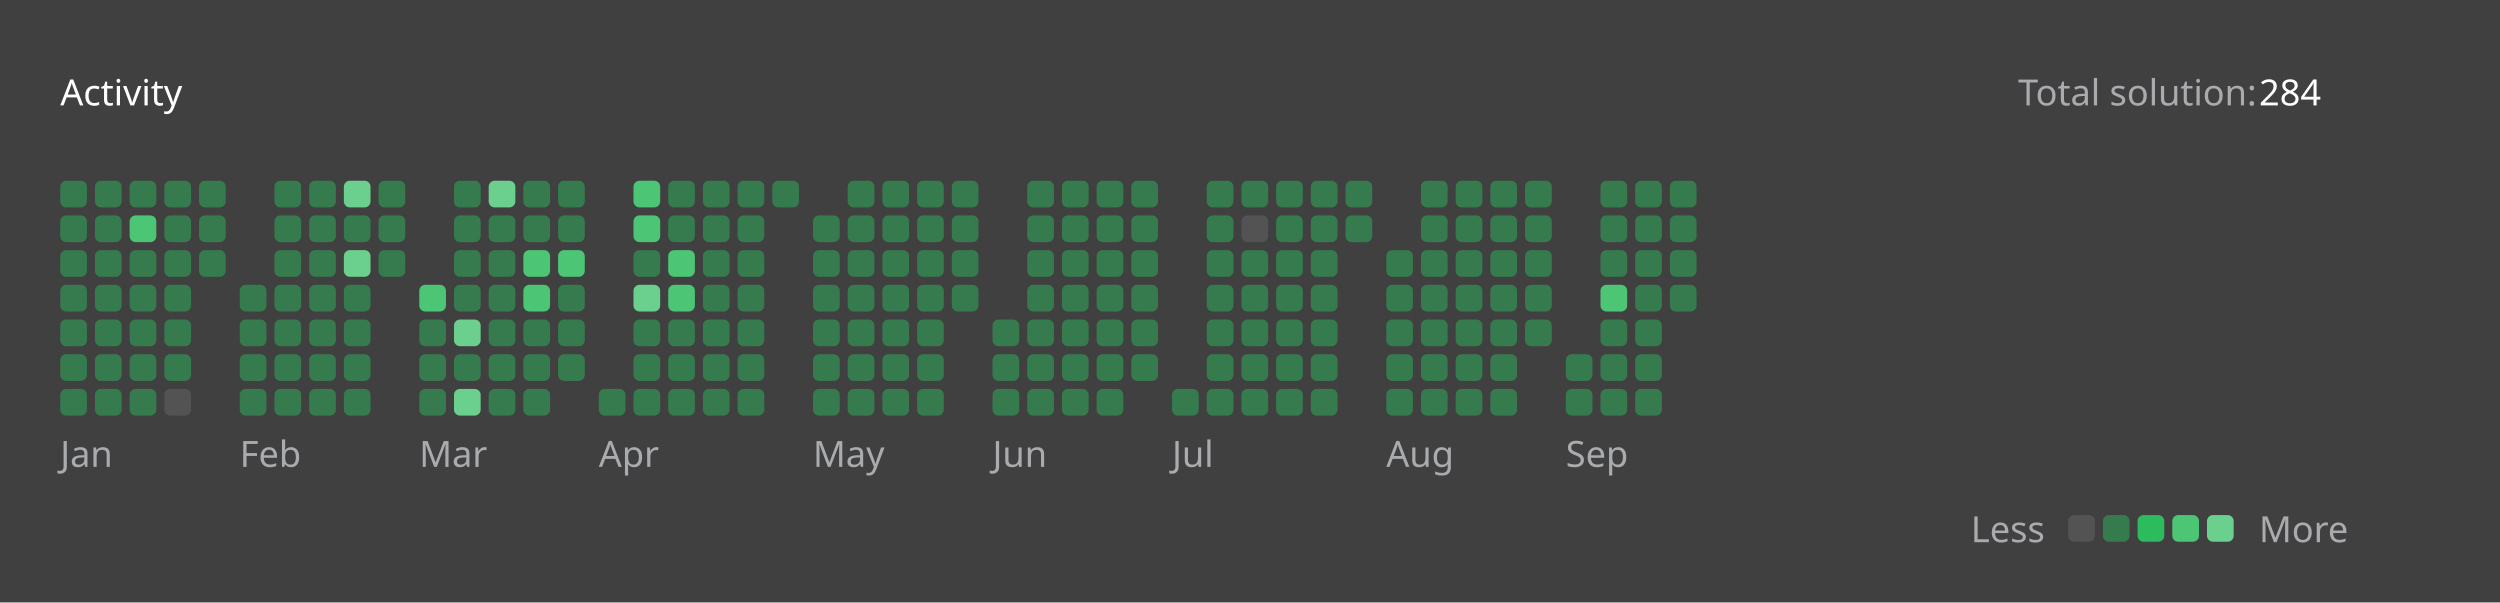
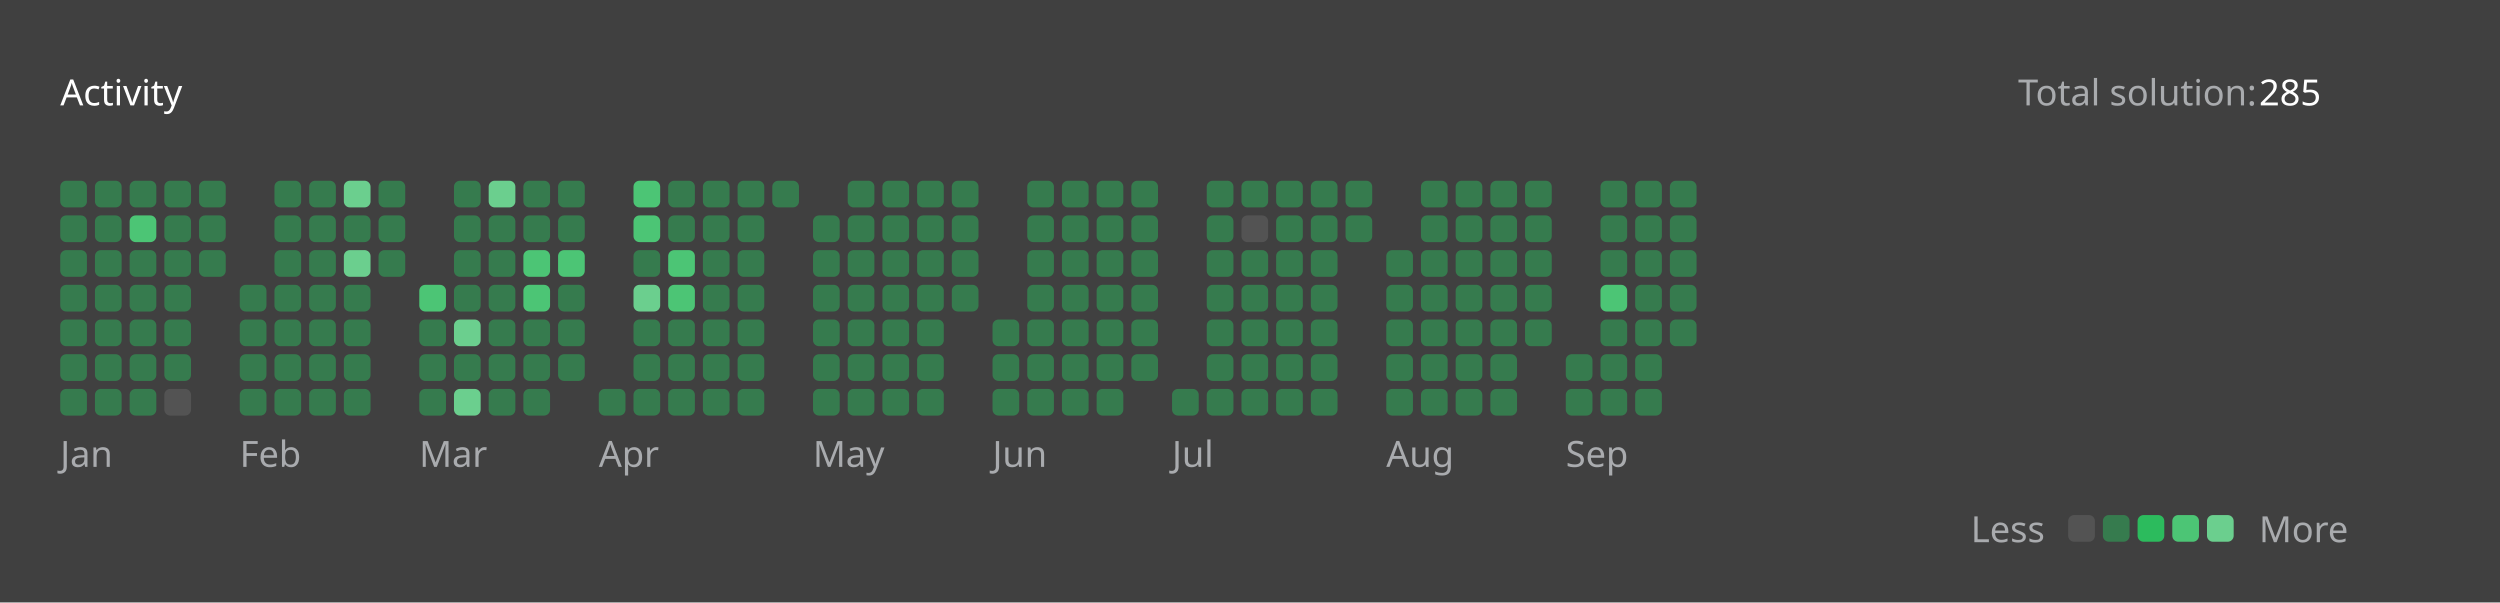
<svg xmlns="http://www.w3.org/2000/svg" version="1.1" height="200" width="830" viewBox="0 0 830 200">
  <style>*{font-family: "Segoe UI", Tahoma, Geneva, Verdana, sans-serif;}</style>
  <style>.title{font-weight: 500;font-size: 1rem;}</style>
  <style>.rotate-90{transform: rotate(-90deg);transform-origin: center;transform-box: fill-box;}</style>
  <style>.state{font-size: .75rem;}</style>
  <style>.light{color: #ffffff;fill: #ffffff;}</style>
  <style>.light-gray{color: #eff2f699;fill: #eff2f699;}</style>
  <style>.dark-gray{color: #ebebf54d;fill: #ebebf54d;}</style>
  <style>.gray{color: #747474;fill: #747474;}</style>
  <style>.orange{color: #ffa116;fill: #ffa116;}</style>
  <style>.background{color: #404040;fill: #404040;}</style>
  <style>.level-1-block{fill: #ffffff1a;}</style>
  <style>.level-2-block{fill: #2cb55d80;}</style>
  <style>.level-3-block{fill: #2cbb5dff;}</style>
  <style>.level-4-block{fill: #4cc575ff;}</style>
  <style>.level-5-block{fill: #6bcf8eff;}</style>
  <rect fill="#404040" x="0" y="0" width="830" height="200" rx="0.5rem" />
  <g text-anchor="start" text-decoration="1" class="title">
    <text x="20" y="35">
      <tspan class="light">Activity</tspan>
      <tspan class="orange" />
    </text>
  </g>
  <g class="state">
    <text x="670" y="35" class="light-gray"> Total solution: </text>
-     <text x="750" y="35" class="light"> 284 </text>
+     <text x="750" y="35" class="light"> 285 </text>
    <text x="678.88" y="180" class="light-gray" text-anchor="end">Less</text>
    <rect x="686.64" y="171" width="8.86" height="8.86" rx="2" ry="2" class="level-1-block" />
    <rect x="698.16" y="171" width="8.86" height="8.86" rx="2" ry="2" class="level-2-block" />
    <rect x="709.68" y="171" width="8.86" height="8.86" rx="2" ry="2" class="level-3-block" />
    <rect x="721.2" y="171" width="8.86" height="8.86" rx="2" ry="2" class="level-4-block" />
    <rect x="732.72" y="171" width="8.86" height="8.86" rx="2" ry="2" class="level-5-block" />
    <text x="750" y="180" class="light-gray">More</text>
  </g>
  <g x="20" y="60">
    <g x="20" y="60">
      <g x="20.0" y="60">
        <rect x="20.0" y="60.0" width="8.86" height="8.86" rx="2" ry="2" class="level-2-block" />
        <rect x="20.0" y="71.52" width="8.86" height="8.86" rx="2" ry="2" class="level-2-block" />
        <rect x="20.0" y="83.04" width="8.86" height="8.86" rx="2" ry="2" class="level-2-block" />
        <rect x="20.0" y="94.56" width="8.86" height="8.86" rx="2" ry="2" class="level-2-block" />
        <rect x="20.0" y="106.08" width="8.86" height="8.86" rx="2" ry="2" class="level-2-block" />
        <rect x="20.0" y="117.6" width="8.86" height="8.86" rx="2" ry="2" class="level-2-block" />
        <rect x="20.0" y="129.12" width="8.86" height="8.86" rx="2" ry="2" class="level-2-block" />
      </g>
      <g x="31.52" y="60">
        <rect x="31.52" y="60.0" width="8.86" height="8.86" rx="2" ry="2" class="level-2-block" />
        <rect x="31.52" y="71.52" width="8.86" height="8.86" rx="2" ry="2" class="level-2-block" />
        <rect x="31.52" y="83.04" width="8.86" height="8.86" rx="2" ry="2" class="level-2-block" />
        <rect x="31.52" y="94.56" width="8.86" height="8.86" rx="2" ry="2" class="level-2-block" />
        <rect x="31.52" y="106.08" width="8.86" height="8.86" rx="2" ry="2" class="level-2-block" />
        <rect x="31.52" y="117.6" width="8.86" height="8.86" rx="2" ry="2" class="level-2-block" />
        <rect x="31.52" y="129.12" width="8.86" height="8.86" rx="2" ry="2" class="level-2-block" />
      </g>
      <g x="43.04" y="60">
        <rect x="43.04" y="60.0" width="8.86" height="8.86" rx="2" ry="2" class="level-2-block" />
        <rect x="43.04" y="71.52" width="8.86" height="8.86" rx="2" ry="2" class="level-4-block" />
        <rect x="43.04" y="83.04" width="8.86" height="8.86" rx="2" ry="2" class="level-2-block" />
        <rect x="43.04" y="94.56" width="8.86" height="8.86" rx="2" ry="2" class="level-2-block" />
        <rect x="43.04" y="106.08" width="8.86" height="8.86" rx="2" ry="2" class="level-2-block" />
        <rect x="43.04" y="117.6" width="8.86" height="8.86" rx="2" ry="2" class="level-2-block" />
        <rect x="43.04" y="129.12" width="8.86" height="8.86" rx="2" ry="2" class="level-2-block" />
      </g>
      <g x="54.56" y="60">
        <rect x="54.56" y="60.0" width="8.86" height="8.86" rx="2" ry="2" class="level-2-block" />
        <rect x="54.56" y="71.52" width="8.86" height="8.86" rx="2" ry="2" class="level-2-block" />
        <rect x="54.56" y="83.04" width="8.86" height="8.86" rx="2" ry="2" class="level-2-block" />
        <rect x="54.56" y="94.56" width="8.86" height="8.86" rx="2" ry="2" class="level-2-block" />
        <rect x="54.56" y="106.08" width="8.86" height="8.86" rx="2" ry="2" class="level-2-block" />
        <rect x="54.56" y="117.6" width="8.86" height="8.86" rx="2" ry="2" class="level-2-block" />
        <rect x="54.56" y="129.12" width="8.86" height="8.86" rx="2" ry="2" class="level-1-block" />
      </g>
      <g x="66.08" y="60">
        <rect x="66.08" y="60.0" width="8.86" height="8.86" rx="2" ry="2" class="level-2-block" />
        <rect x="66.08" y="71.52" width="8.86" height="8.86" rx="2" ry="2" class="level-2-block" />
        <rect x="66.08" y="83.04" width="8.86" height="8.86" rx="2" ry="2" class="level-2-block" />
      </g>
      <text x="20.0" y="155" class="light-gray state">Jan</text>
    </g>
  </g>
  <g x="79.6" y="60">
    <g x="79.6" y="60">
      <g x="79.6" y="60">
        <rect x="79.6" y="94.56" width="8.86" height="8.86" rx="2" ry="2" class="level-2-block" />
        <rect x="79.6" y="106.08" width="8.86" height="8.86" rx="2" ry="2" class="level-2-block" />
        <rect x="79.6" y="117.6" width="8.86" height="8.86" rx="2" ry="2" class="level-2-block" />
        <rect x="79.6" y="129.12" width="8.86" height="8.86" rx="2" ry="2" class="level-2-block" />
      </g>
      <g x="91.12" y="60">
        <rect x="91.12" y="60.0" width="8.86" height="8.86" rx="2" ry="2" class="level-2-block" />
        <rect x="91.12" y="71.52" width="8.86" height="8.86" rx="2" ry="2" class="level-2-block" />
        <rect x="91.12" y="83.04" width="8.86" height="8.86" rx="2" ry="2" class="level-2-block" />
        <rect x="91.12" y="94.56" width="8.86" height="8.86" rx="2" ry="2" class="level-2-block" />
        <rect x="91.12" y="106.08" width="8.86" height="8.86" rx="2" ry="2" class="level-2-block" />
        <rect x="91.12" y="117.6" width="8.86" height="8.86" rx="2" ry="2" class="level-2-block" />
        <rect x="91.12" y="129.12" width="8.86" height="8.86" rx="2" ry="2" class="level-2-block" />
      </g>
      <g x="102.64" y="60">
        <rect x="102.64" y="60.0" width="8.86" height="8.86" rx="2" ry="2" class="level-2-block" />
        <rect x="102.64" y="71.52" width="8.86" height="8.86" rx="2" ry="2" class="level-2-block" />
        <rect x="102.64" y="83.04" width="8.86" height="8.86" rx="2" ry="2" class="level-2-block" />
        <rect x="102.64" y="94.56" width="8.86" height="8.86" rx="2" ry="2" class="level-2-block" />
        <rect x="102.64" y="106.08" width="8.86" height="8.86" rx="2" ry="2" class="level-2-block" />
        <rect x="102.64" y="117.6" width="8.86" height="8.86" rx="2" ry="2" class="level-2-block" />
        <rect x="102.64" y="129.12" width="8.86" height="8.86" rx="2" ry="2" class="level-2-block" />
      </g>
      <g x="114.16" y="60">
        <rect x="114.16" y="60.0" width="8.86" height="8.86" rx="2" ry="2" class="level-5-block" />
        <rect x="114.16" y="71.52" width="8.86" height="8.86" rx="2" ry="2" class="level-2-block" />
        <rect x="114.16" y="83.04" width="8.86" height="8.86" rx="2" ry="2" class="level-5-block" />
        <rect x="114.16" y="94.56" width="8.86" height="8.86" rx="2" ry="2" class="level-2-block" />
        <rect x="114.16" y="106.08" width="8.86" height="8.86" rx="2" ry="2" class="level-2-block" />
        <rect x="114.16" y="117.6" width="8.86" height="8.86" rx="2" ry="2" class="level-2-block" />
        <rect x="114.16" y="129.12" width="8.86" height="8.86" rx="2" ry="2" class="level-2-block" />
      </g>
      <g x="125.68" y="60">
        <rect x="125.68" y="60.0" width="8.86" height="8.86" rx="2" ry="2" class="level-2-block" />
        <rect x="125.68" y="71.52" width="8.86" height="8.86" rx="2" ry="2" class="level-2-block" />
        <rect x="125.68" y="83.04" width="8.86" height="8.86" rx="2" ry="2" class="level-2-block" />
      </g>
      <text x="79.6" y="155" class="light-gray state">Feb</text>
    </g>
  </g>
  <g x="139.2" y="60">
    <g x="139.2" y="60">
      <g x="139.2" y="60">
        <rect x="139.2" y="94.56" width="8.86" height="8.86" rx="2" ry="2" class="level-4-block" />
        <rect x="139.2" y="106.08" width="8.86" height="8.86" rx="2" ry="2" class="level-2-block" />
        <rect x="139.2" y="117.6" width="8.86" height="8.86" rx="2" ry="2" class="level-2-block" />
        <rect x="139.2" y="129.12" width="8.86" height="8.86" rx="2" ry="2" class="level-2-block" />
      </g>
      <g x="150.72" y="60">
        <rect x="150.72" y="60.0" width="8.86" height="8.86" rx="2" ry="2" class="level-2-block" />
        <rect x="150.72" y="71.52" width="8.86" height="8.86" rx="2" ry="2" class="level-2-block" />
        <rect x="150.72" y="83.04" width="8.86" height="8.86" rx="2" ry="2" class="level-2-block" />
        <rect x="150.72" y="94.56" width="8.86" height="8.86" rx="2" ry="2" class="level-2-block" />
        <rect x="150.72" y="106.08" width="8.86" height="8.86" rx="2" ry="2" class="level-5-block" />
        <rect x="150.72" y="117.6" width="8.86" height="8.86" rx="2" ry="2" class="level-2-block" />
        <rect x="150.72" y="129.12" width="8.86" height="8.86" rx="2" ry="2" class="level-5-block" />
      </g>
      <g x="162.24" y="60">
        <rect x="162.24" y="60.0" width="8.86" height="8.86" rx="2" ry="2" class="level-5-block" />
        <rect x="162.24" y="71.52" width="8.86" height="8.86" rx="2" ry="2" class="level-2-block" />
        <rect x="162.24" y="83.04" width="8.86" height="8.86" rx="2" ry="2" class="level-2-block" />
        <rect x="162.24" y="94.56" width="8.86" height="8.86" rx="2" ry="2" class="level-2-block" />
        <rect x="162.24" y="106.08" width="8.86" height="8.86" rx="2" ry="2" class="level-2-block" />
        <rect x="162.24" y="117.6" width="8.86" height="8.86" rx="2" ry="2" class="level-2-block" />
        <rect x="162.24" y="129.12" width="8.86" height="8.86" rx="2" ry="2" class="level-2-block" />
      </g>
      <g x="173.76" y="60">
        <rect x="173.76" y="60.0" width="8.86" height="8.86" rx="2" ry="2" class="level-2-block" />
        <rect x="173.76" y="71.52" width="8.86" height="8.86" rx="2" ry="2" class="level-2-block" />
        <rect x="173.76" y="83.04" width="8.86" height="8.86" rx="2" ry="2" class="level-4-block" />
        <rect x="173.76" y="94.56" width="8.86" height="8.86" rx="2" ry="2" class="level-4-block" />
        <rect x="173.76" y="106.08" width="8.86" height="8.86" rx="2" ry="2" class="level-2-block" />
        <rect x="173.76" y="117.6" width="8.86" height="8.86" rx="2" ry="2" class="level-2-block" />
        <rect x="173.76" y="129.12" width="8.86" height="8.86" rx="2" ry="2" class="level-2-block" />
      </g>
      <g x="185.28" y="60">
        <rect x="185.28" y="60.0" width="8.86" height="8.86" rx="2" ry="2" class="level-2-block" />
        <rect x="185.28" y="71.52" width="8.86" height="8.86" rx="2" ry="2" class="level-2-block" />
        <rect x="185.28" y="83.04" width="8.86" height="8.86" rx="2" ry="2" class="level-4-block" />
        <rect x="185.28" y="94.56" width="8.86" height="8.86" rx="2" ry="2" class="level-2-block" />
        <rect x="185.28" y="106.08" width="8.86" height="8.86" rx="2" ry="2" class="level-2-block" />
        <rect x="185.28" y="117.6" width="8.86" height="8.86" rx="2" ry="2" class="level-2-block" />
      </g>
      <text x="139.2" y="155" class="light-gray state">Mar</text>
    </g>
  </g>
  <g x="198.8" y="60">
    <g x="198.8" y="60">
      <g x="198.8" y="60">
        <rect x="198.8" y="129.12" width="8.86" height="8.86" rx="2" ry="2" class="level-2-block" />
      </g>
      <g x="210.32" y="60">
        <rect x="210.32" y="60.0" width="8.86" height="8.86" rx="2" ry="2" class="level-4-block" />
        <rect x="210.32" y="71.52" width="8.86" height="8.86" rx="2" ry="2" class="level-4-block" />
        <rect x="210.32" y="83.04" width="8.86" height="8.86" rx="2" ry="2" class="level-2-block" />
        <rect x="210.32" y="94.56" width="8.86" height="8.86" rx="2" ry="2" class="level-5-block" />
        <rect x="210.32" y="106.08" width="8.86" height="8.86" rx="2" ry="2" class="level-2-block" />
        <rect x="210.32" y="117.6" width="8.86" height="8.86" rx="2" ry="2" class="level-2-block" />
        <rect x="210.32" y="129.12" width="8.86" height="8.86" rx="2" ry="2" class="level-2-block" />
      </g>
      <g x="221.84" y="60">
        <rect x="221.84" y="60.0" width="8.86" height="8.86" rx="2" ry="2" class="level-2-block" />
        <rect x="221.84" y="71.52" width="8.86" height="8.86" rx="2" ry="2" class="level-2-block" />
        <rect x="221.84" y="83.04" width="8.86" height="8.86" rx="2" ry="2" class="level-4-block" />
        <rect x="221.84" y="94.56" width="8.86" height="8.86" rx="2" ry="2" class="level-4-block" />
        <rect x="221.84" y="106.08" width="8.86" height="8.86" rx="2" ry="2" class="level-2-block" />
        <rect x="221.84" y="117.6" width="8.86" height="8.86" rx="2" ry="2" class="level-2-block" />
        <rect x="221.84" y="129.12" width="8.86" height="8.86" rx="2" ry="2" class="level-2-block" />
      </g>
      <g x="233.36" y="60">
        <rect x="233.36" y="60.0" width="8.86" height="8.86" rx="2" ry="2" class="level-2-block" />
        <rect x="233.36" y="71.52" width="8.86" height="8.86" rx="2" ry="2" class="level-2-block" />
        <rect x="233.36" y="83.04" width="8.86" height="8.86" rx="2" ry="2" class="level-2-block" />
        <rect x="233.36" y="94.56" width="8.86" height="8.86" rx="2" ry="2" class="level-2-block" />
        <rect x="233.36" y="106.08" width="8.86" height="8.86" rx="2" ry="2" class="level-2-block" />
        <rect x="233.36" y="117.6" width="8.86" height="8.86" rx="2" ry="2" class="level-2-block" />
        <rect x="233.36" y="129.12" width="8.86" height="8.86" rx="2" ry="2" class="level-2-block" />
      </g>
      <g x="244.88" y="60">
        <rect x="244.88" y="60.0" width="8.86" height="8.86" rx="2" ry="2" class="level-2-block" />
        <rect x="244.88" y="71.52" width="8.86" height="8.86" rx="2" ry="2" class="level-2-block" />
        <rect x="244.88" y="83.04" width="8.86" height="8.86" rx="2" ry="2" class="level-2-block" />
        <rect x="244.88" y="94.56" width="8.86" height="8.86" rx="2" ry="2" class="level-2-block" />
        <rect x="244.88" y="106.08" width="8.86" height="8.86" rx="2" ry="2" class="level-2-block" />
        <rect x="244.88" y="117.6" width="8.86" height="8.86" rx="2" ry="2" class="level-2-block" />
        <rect x="244.88" y="129.12" width="8.86" height="8.86" rx="2" ry="2" class="level-2-block" />
      </g>
      <g x="256.4" y="60">
        <rect x="256.4" y="60.0" width="8.86" height="8.86" rx="2" ry="2" class="level-2-block" />
      </g>
      <text x="198.8" y="155" class="light-gray state">Apr</text>
    </g>
  </g>
  <g x="269.92" y="60">
    <g x="269.92" y="60">
      <g x="269.92" y="60">
        <rect x="269.92" y="71.52" width="8.86" height="8.86" rx="2" ry="2" class="level-2-block" />
        <rect x="269.92" y="83.04" width="8.86" height="8.86" rx="2" ry="2" class="level-2-block" />
        <rect x="269.92" y="94.56" width="8.86" height="8.86" rx="2" ry="2" class="level-2-block" />
        <rect x="269.92" y="106.08" width="8.86" height="8.86" rx="2" ry="2" class="level-2-block" />
        <rect x="269.92" y="117.6" width="8.86" height="8.86" rx="2" ry="2" class="level-2-block" />
        <rect x="269.92" y="129.12" width="8.86" height="8.86" rx="2" ry="2" class="level-2-block" />
      </g>
      <g x="281.44" y="60">
        <rect x="281.44" y="60.0" width="8.86" height="8.86" rx="2" ry="2" class="level-2-block" />
        <rect x="281.44" y="71.52" width="8.86" height="8.86" rx="2" ry="2" class="level-2-block" />
        <rect x="281.44" y="83.04" width="8.86" height="8.86" rx="2" ry="2" class="level-2-block" />
        <rect x="281.44" y="94.56" width="8.86" height="8.86" rx="2" ry="2" class="level-2-block" />
        <rect x="281.44" y="106.08" width="8.86" height="8.86" rx="2" ry="2" class="level-2-block" />
        <rect x="281.44" y="117.6" width="8.86" height="8.86" rx="2" ry="2" class="level-2-block" />
        <rect x="281.44" y="129.12" width="8.86" height="8.86" rx="2" ry="2" class="level-2-block" />
      </g>
      <g x="292.96" y="60">
        <rect x="292.96" y="60.0" width="8.86" height="8.86" rx="2" ry="2" class="level-2-block" />
        <rect x="292.96" y="71.52" width="8.86" height="8.86" rx="2" ry="2" class="level-2-block" />
        <rect x="292.96" y="83.04" width="8.86" height="8.86" rx="2" ry="2" class="level-2-block" />
        <rect x="292.96" y="94.56" width="8.86" height="8.86" rx="2" ry="2" class="level-2-block" />
        <rect x="292.96" y="106.08" width="8.86" height="8.86" rx="2" ry="2" class="level-2-block" />
        <rect x="292.96" y="117.6" width="8.86" height="8.86" rx="2" ry="2" class="level-2-block" />
        <rect x="292.96" y="129.12" width="8.86" height="8.86" rx="2" ry="2" class="level-2-block" />
      </g>
      <g x="304.48" y="60">
        <rect x="304.48" y="60.0" width="8.86" height="8.86" rx="2" ry="2" class="level-2-block" />
        <rect x="304.48" y="71.52" width="8.86" height="8.86" rx="2" ry="2" class="level-2-block" />
        <rect x="304.48" y="83.04" width="8.86" height="8.86" rx="2" ry="2" class="level-2-block" />
        <rect x="304.48" y="94.56" width="8.86" height="8.86" rx="2" ry="2" class="level-2-block" />
        <rect x="304.48" y="106.08" width="8.86" height="8.86" rx="2" ry="2" class="level-2-block" />
        <rect x="304.48" y="117.6" width="8.86" height="8.86" rx="2" ry="2" class="level-2-block" />
        <rect x="304.48" y="129.12" width="8.86" height="8.86" rx="2" ry="2" class="level-2-block" />
      </g>
      <g x="316" y="60">
        <rect x="316" y="60.0" width="8.86" height="8.86" rx="2" ry="2" class="level-2-block" />
        <rect x="316" y="71.52" width="8.86" height="8.86" rx="2" ry="2" class="level-2-block" />
        <rect x="316" y="83.04" width="8.86" height="8.86" rx="2" ry="2" class="level-2-block" />
        <rect x="316" y="94.56" width="8.86" height="8.86" rx="2" ry="2" class="level-2-block" />
      </g>
      <text x="269.92" y="155" class="light-gray state">May</text>
    </g>
  </g>
  <g x="329.52" y="60">
    <g x="329.52" y="60">
      <g x="329.52" y="60">
        <rect x="329.52" y="106.08" width="8.86" height="8.86" rx="2" ry="2" class="level-2-block" />
        <rect x="329.52" y="117.6" width="8.86" height="8.86" rx="2" ry="2" class="level-2-block" />
        <rect x="329.52" y="129.12" width="8.86" height="8.86" rx="2" ry="2" class="level-2-block" />
      </g>
      <g x="341.04" y="60">
        <rect x="341.04" y="60.0" width="8.86" height="8.86" rx="2" ry="2" class="level-2-block" />
        <rect x="341.04" y="71.52" width="8.86" height="8.86" rx="2" ry="2" class="level-2-block" />
        <rect x="341.04" y="83.04" width="8.86" height="8.86" rx="2" ry="2" class="level-2-block" />
        <rect x="341.04" y="94.56" width="8.86" height="8.86" rx="2" ry="2" class="level-2-block" />
        <rect x="341.04" y="106.08" width="8.86" height="8.86" rx="2" ry="2" class="level-2-block" />
        <rect x="341.04" y="117.6" width="8.86" height="8.86" rx="2" ry="2" class="level-2-block" />
        <rect x="341.04" y="129.12" width="8.86" height="8.86" rx="2" ry="2" class="level-2-block" />
      </g>
      <g x="352.56" y="60">
        <rect x="352.56" y="60.0" width="8.86" height="8.86" rx="2" ry="2" class="level-2-block" />
        <rect x="352.56" y="71.52" width="8.86" height="8.86" rx="2" ry="2" class="level-2-block" />
        <rect x="352.56" y="83.04" width="8.86" height="8.86" rx="2" ry="2" class="level-2-block" />
        <rect x="352.56" y="94.56" width="8.86" height="8.86" rx="2" ry="2" class="level-2-block" />
        <rect x="352.56" y="106.08" width="8.86" height="8.86" rx="2" ry="2" class="level-2-block" />
        <rect x="352.56" y="117.6" width="8.86" height="8.86" rx="2" ry="2" class="level-2-block" />
        <rect x="352.56" y="129.12" width="8.86" height="8.86" rx="2" ry="2" class="level-2-block" />
      </g>
      <g x="364.08" y="60">
        <rect x="364.08" y="60.0" width="8.86" height="8.86" rx="2" ry="2" class="level-2-block" />
        <rect x="364.08" y="71.52" width="8.86" height="8.86" rx="2" ry="2" class="level-2-block" />
        <rect x="364.08" y="83.04" width="8.86" height="8.86" rx="2" ry="2" class="level-2-block" />
        <rect x="364.08" y="94.56" width="8.86" height="8.86" rx="2" ry="2" class="level-2-block" />
        <rect x="364.08" y="106.08" width="8.86" height="8.86" rx="2" ry="2" class="level-2-block" />
        <rect x="364.08" y="117.6" width="8.86" height="8.86" rx="2" ry="2" class="level-2-block" />
        <rect x="364.08" y="129.12" width="8.86" height="8.86" rx="2" ry="2" class="level-2-block" />
      </g>
      <g x="375.6" y="60">
        <rect x="375.6" y="60.0" width="8.86" height="8.86" rx="2" ry="2" class="level-2-block" />
        <rect x="375.6" y="71.52" width="8.86" height="8.86" rx="2" ry="2" class="level-2-block" />
        <rect x="375.6" y="83.04" width="8.86" height="8.86" rx="2" ry="2" class="level-2-block" />
        <rect x="375.6" y="94.56" width="8.86" height="8.86" rx="2" ry="2" class="level-2-block" />
        <rect x="375.6" y="106.08" width="8.86" height="8.86" rx="2" ry="2" class="level-2-block" />
        <rect x="375.6" y="117.6" width="8.86" height="8.86" rx="2" ry="2" class="level-2-block" />
      </g>
      <text x="329.52" y="155" class="light-gray state">Jun</text>
    </g>
  </g>
  <g x="389.12" y="60">
    <g x="389.12" y="60">
      <g x="389.12" y="60">
        <rect x="389.12" y="129.12" width="8.86" height="8.86" rx="2" ry="2" class="level-2-block" />
      </g>
      <g x="400.64" y="60">
        <rect x="400.64" y="60.0" width="8.86" height="8.86" rx="2" ry="2" class="level-2-block" />
        <rect x="400.64" y="71.52" width="8.86" height="8.86" rx="2" ry="2" class="level-2-block" />
        <rect x="400.64" y="83.04" width="8.86" height="8.86" rx="2" ry="2" class="level-2-block" />
        <rect x="400.64" y="94.56" width="8.86" height="8.86" rx="2" ry="2" class="level-2-block" />
        <rect x="400.64" y="106.08" width="8.86" height="8.86" rx="2" ry="2" class="level-2-block" />
        <rect x="400.64" y="117.6" width="8.86" height="8.86" rx="2" ry="2" class="level-2-block" />
        <rect x="400.64" y="129.12" width="8.86" height="8.86" rx="2" ry="2" class="level-2-block" />
      </g>
      <g x="412.16" y="60">
        <rect x="412.16" y="60.0" width="8.86" height="8.86" rx="2" ry="2" class="level-2-block" />
        <rect x="412.16" y="71.52" width="8.86" height="8.86" rx="2" ry="2" class="level-1-block" />
        <rect x="412.16" y="83.04" width="8.86" height="8.86" rx="2" ry="2" class="level-2-block" />
        <rect x="412.16" y="94.56" width="8.86" height="8.86" rx="2" ry="2" class="level-2-block" />
        <rect x="412.16" y="106.08" width="8.86" height="8.86" rx="2" ry="2" class="level-2-block" />
        <rect x="412.16" y="117.6" width="8.86" height="8.86" rx="2" ry="2" class="level-2-block" />
        <rect x="412.16" y="129.12" width="8.86" height="8.86" rx="2" ry="2" class="level-2-block" />
      </g>
      <g x="423.68" y="60">
        <rect x="423.68" y="60.0" width="8.86" height="8.86" rx="2" ry="2" class="level-2-block" />
        <rect x="423.68" y="71.52" width="8.86" height="8.86" rx="2" ry="2" class="level-2-block" />
        <rect x="423.68" y="83.04" width="8.86" height="8.86" rx="2" ry="2" class="level-2-block" />
        <rect x="423.68" y="94.56" width="8.86" height="8.86" rx="2" ry="2" class="level-2-block" />
        <rect x="423.68" y="106.08" width="8.86" height="8.86" rx="2" ry="2" class="level-2-block" />
        <rect x="423.68" y="117.6" width="8.86" height="8.86" rx="2" ry="2" class="level-2-block" />
        <rect x="423.68" y="129.12" width="8.86" height="8.86" rx="2" ry="2" class="level-2-block" />
      </g>
      <g x="435.2" y="60">
        <rect x="435.2" y="60.0" width="8.86" height="8.86" rx="2" ry="2" class="level-2-block" />
        <rect x="435.2" y="71.52" width="8.86" height="8.86" rx="2" ry="2" class="level-2-block" />
        <rect x="435.2" y="83.04" width="8.86" height="8.86" rx="2" ry="2" class="level-2-block" />
        <rect x="435.2" y="94.56" width="8.86" height="8.86" rx="2" ry="2" class="level-2-block" />
        <rect x="435.2" y="106.08" width="8.86" height="8.86" rx="2" ry="2" class="level-2-block" />
        <rect x="435.2" y="117.6" width="8.86" height="8.86" rx="2" ry="2" class="level-2-block" />
        <rect x="435.2" y="129.12" width="8.86" height="8.86" rx="2" ry="2" class="level-2-block" />
      </g>
      <g x="446.72" y="60">
        <rect x="446.72" y="60.0" width="8.86" height="8.86" rx="2" ry="2" class="level-2-block" />
        <rect x="446.72" y="71.52" width="8.86" height="8.86" rx="2" ry="2" class="level-2-block" />
      </g>
      <text x="389.12" y="155" class="light-gray state">Jul</text>
    </g>
  </g>
  <g x="460.24" y="60">
    <g x="460.24" y="60">
      <g x="460.24" y="60">
        <rect x="460.24" y="83.04" width="8.86" height="8.86" rx="2" ry="2" class="level-2-block" />
        <rect x="460.24" y="94.56" width="8.86" height="8.86" rx="2" ry="2" class="level-2-block" />
        <rect x="460.24" y="106.08" width="8.86" height="8.86" rx="2" ry="2" class="level-2-block" />
        <rect x="460.24" y="117.6" width="8.86" height="8.86" rx="2" ry="2" class="level-2-block" />
        <rect x="460.24" y="129.12" width="8.86" height="8.86" rx="2" ry="2" class="level-2-block" />
      </g>
      <g x="471.76" y="60">
        <rect x="471.76" y="60.0" width="8.86" height="8.86" rx="2" ry="2" class="level-2-block" />
        <rect x="471.76" y="71.52" width="8.86" height="8.86" rx="2" ry="2" class="level-2-block" />
        <rect x="471.76" y="83.04" width="8.86" height="8.86" rx="2" ry="2" class="level-2-block" />
        <rect x="471.76" y="94.56" width="8.86" height="8.86" rx="2" ry="2" class="level-2-block" />
        <rect x="471.76" y="106.08" width="8.86" height="8.86" rx="2" ry="2" class="level-2-block" />
        <rect x="471.76" y="117.6" width="8.86" height="8.86" rx="2" ry="2" class="level-2-block" />
        <rect x="471.76" y="129.12" width="8.86" height="8.86" rx="2" ry="2" class="level-2-block" />
      </g>
      <g x="483.28" y="60">
        <rect x="483.28" y="60.0" width="8.86" height="8.86" rx="2" ry="2" class="level-2-block" />
        <rect x="483.28" y="71.52" width="8.86" height="8.86" rx="2" ry="2" class="level-2-block" />
        <rect x="483.28" y="83.04" width="8.86" height="8.86" rx="2" ry="2" class="level-2-block" />
        <rect x="483.28" y="94.56" width="8.86" height="8.86" rx="2" ry="2" class="level-2-block" />
        <rect x="483.28" y="106.08" width="8.86" height="8.86" rx="2" ry="2" class="level-2-block" />
        <rect x="483.28" y="117.6" width="8.86" height="8.86" rx="2" ry="2" class="level-2-block" />
        <rect x="483.28" y="129.12" width="8.86" height="8.86" rx="2" ry="2" class="level-2-block" />
      </g>
      <g x="494.8" y="60">
        <rect x="494.8" y="60.0" width="8.86" height="8.86" rx="2" ry="2" class="level-2-block" />
        <rect x="494.8" y="71.52" width="8.86" height="8.86" rx="2" ry="2" class="level-2-block" />
        <rect x="494.8" y="83.04" width="8.86" height="8.86" rx="2" ry="2" class="level-2-block" />
        <rect x="494.8" y="94.56" width="8.86" height="8.86" rx="2" ry="2" class="level-2-block" />
        <rect x="494.8" y="106.08" width="8.86" height="8.86" rx="2" ry="2" class="level-2-block" />
        <rect x="494.8" y="117.6" width="8.86" height="8.86" rx="2" ry="2" class="level-2-block" />
        <rect x="494.8" y="129.12" width="8.86" height="8.86" rx="2" ry="2" class="level-2-block" />
      </g>
      <g x="506.32" y="60">
        <rect x="506.32" y="60.0" width="8.86" height="8.86" rx="2" ry="2" class="level-2-block" />
        <rect x="506.32" y="71.52" width="8.86" height="8.86" rx="2" ry="2" class="level-2-block" />
        <rect x="506.32" y="83.04" width="8.86" height="8.86" rx="2" ry="2" class="level-2-block" />
        <rect x="506.32" y="94.56" width="8.86" height="8.86" rx="2" ry="2" class="level-2-block" />
        <rect x="506.32" y="106.08" width="8.86" height="8.86" rx="2" ry="2" class="level-2-block" />
      </g>
      <text x="460.24" y="155" class="light-gray state">Aug</text>
    </g>
  </g>
  <g x="519.84" y="60">
    <g x="519.84" y="60">
      <g x="519.84" y="60">
        <rect x="519.84" y="117.6" width="8.86" height="8.86" rx="2" ry="2" class="level-2-block" />
        <rect x="519.84" y="129.12" width="8.86" height="8.86" rx="2" ry="2" class="level-2-block" />
      </g>
      <g x="531.36" y="60">
        <rect x="531.36" y="60.0" width="8.86" height="8.86" rx="2" ry="2" class="level-2-block" />
        <rect x="531.36" y="71.52" width="8.86" height="8.86" rx="2" ry="2" class="level-2-block" />
        <rect x="531.36" y="83.04" width="8.86" height="8.86" rx="2" ry="2" class="level-2-block" />
        <rect x="531.36" y="94.56" width="8.86" height="8.86" rx="2" ry="2" class="level-4-block" />
        <rect x="531.36" y="106.08" width="8.86" height="8.86" rx="2" ry="2" class="level-2-block" />
        <rect x="531.36" y="117.6" width="8.86" height="8.86" rx="2" ry="2" class="level-2-block" />
        <rect x="531.36" y="129.12" width="8.86" height="8.86" rx="2" ry="2" class="level-2-block" />
      </g>
      <g x="542.88" y="60">
        <rect x="542.88" y="60.0" width="8.86" height="8.86" rx="2" ry="2" class="level-2-block" />
        <rect x="542.88" y="71.52" width="8.86" height="8.86" rx="2" ry="2" class="level-2-block" />
        <rect x="542.88" y="83.04" width="8.86" height="8.86" rx="2" ry="2" class="level-2-block" />
        <rect x="542.88" y="94.56" width="8.86" height="8.86" rx="2" ry="2" class="level-2-block" />
        <rect x="542.88" y="106.08" width="8.86" height="8.86" rx="2" ry="2" class="level-2-block" />
        <rect x="542.88" y="117.6" width="8.86" height="8.86" rx="2" ry="2" class="level-2-block" />
        <rect x="542.88" y="129.12" width="8.86" height="8.86" rx="2" ry="2" class="level-2-block" />
      </g>
      <g x="554.4" y="60">
        <rect x="554.4" y="60.0" width="8.86" height="8.86" rx="2" ry="2" class="level-2-block" />
        <rect x="554.4" y="71.52" width="8.86" height="8.86" rx="2" ry="2" class="level-2-block" />
        <rect x="554.4" y="83.04" width="8.86" height="8.86" rx="2" ry="2" class="level-2-block" />
        <rect x="554.4" y="94.56" width="8.86" height="8.86" rx="2" ry="2" class="level-2-block" />
+         <rect x="554.4" y="106.08" width="8.86" height="8.86" rx="2" ry="2" class="level-2-block" />
      </g>
      <text x="519.84" y="155" class="light-gray state">Sep</text>
    </g>
  </g>
</svg>
